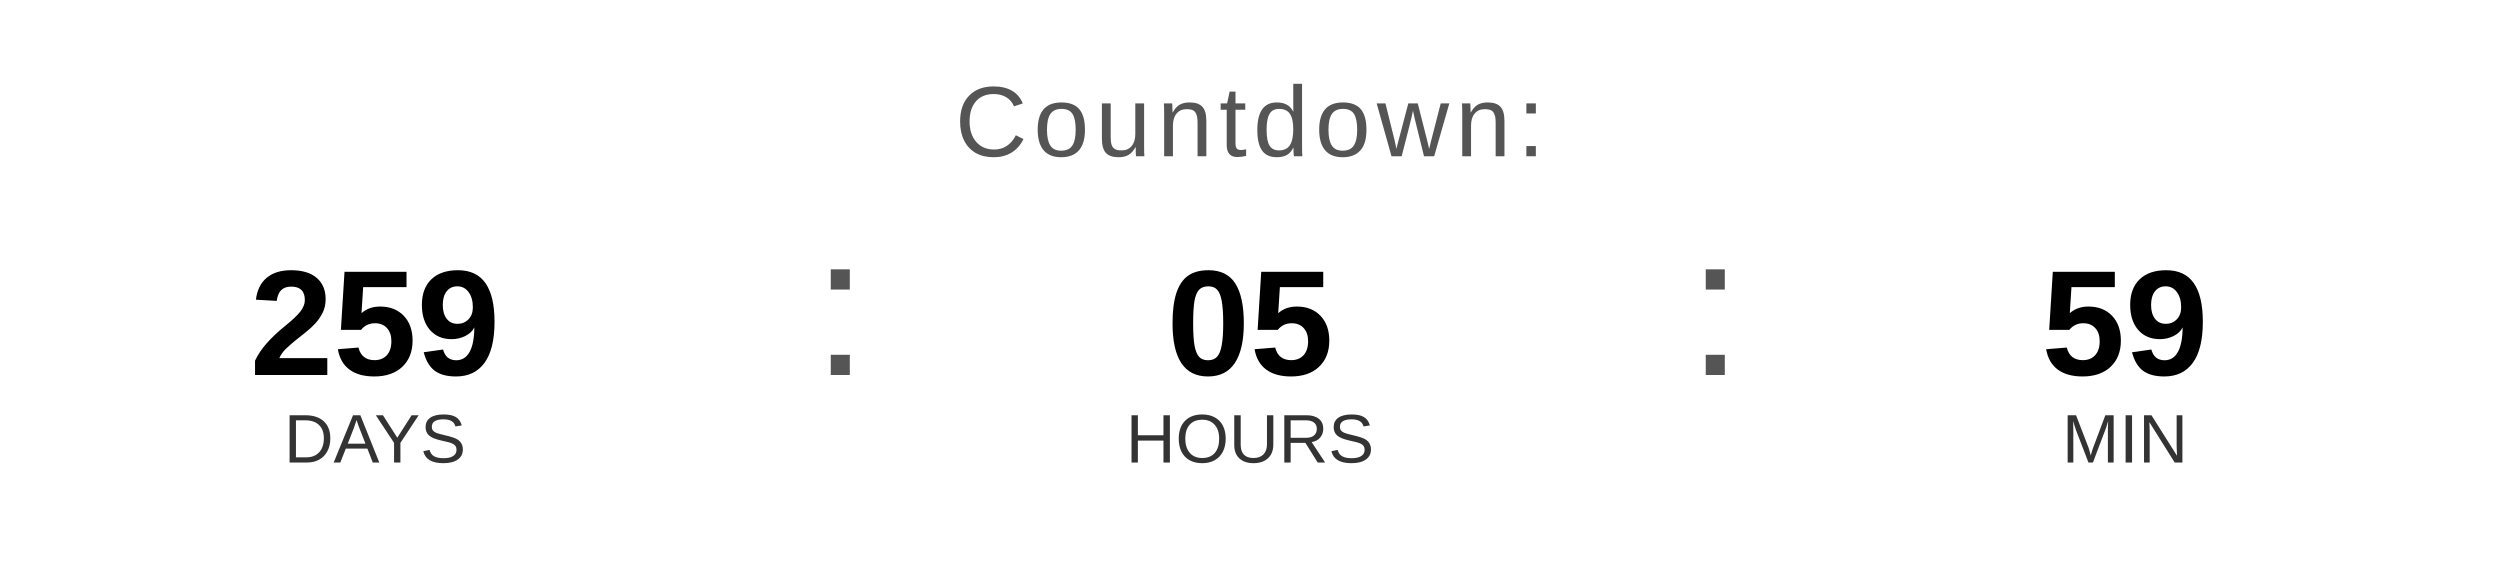
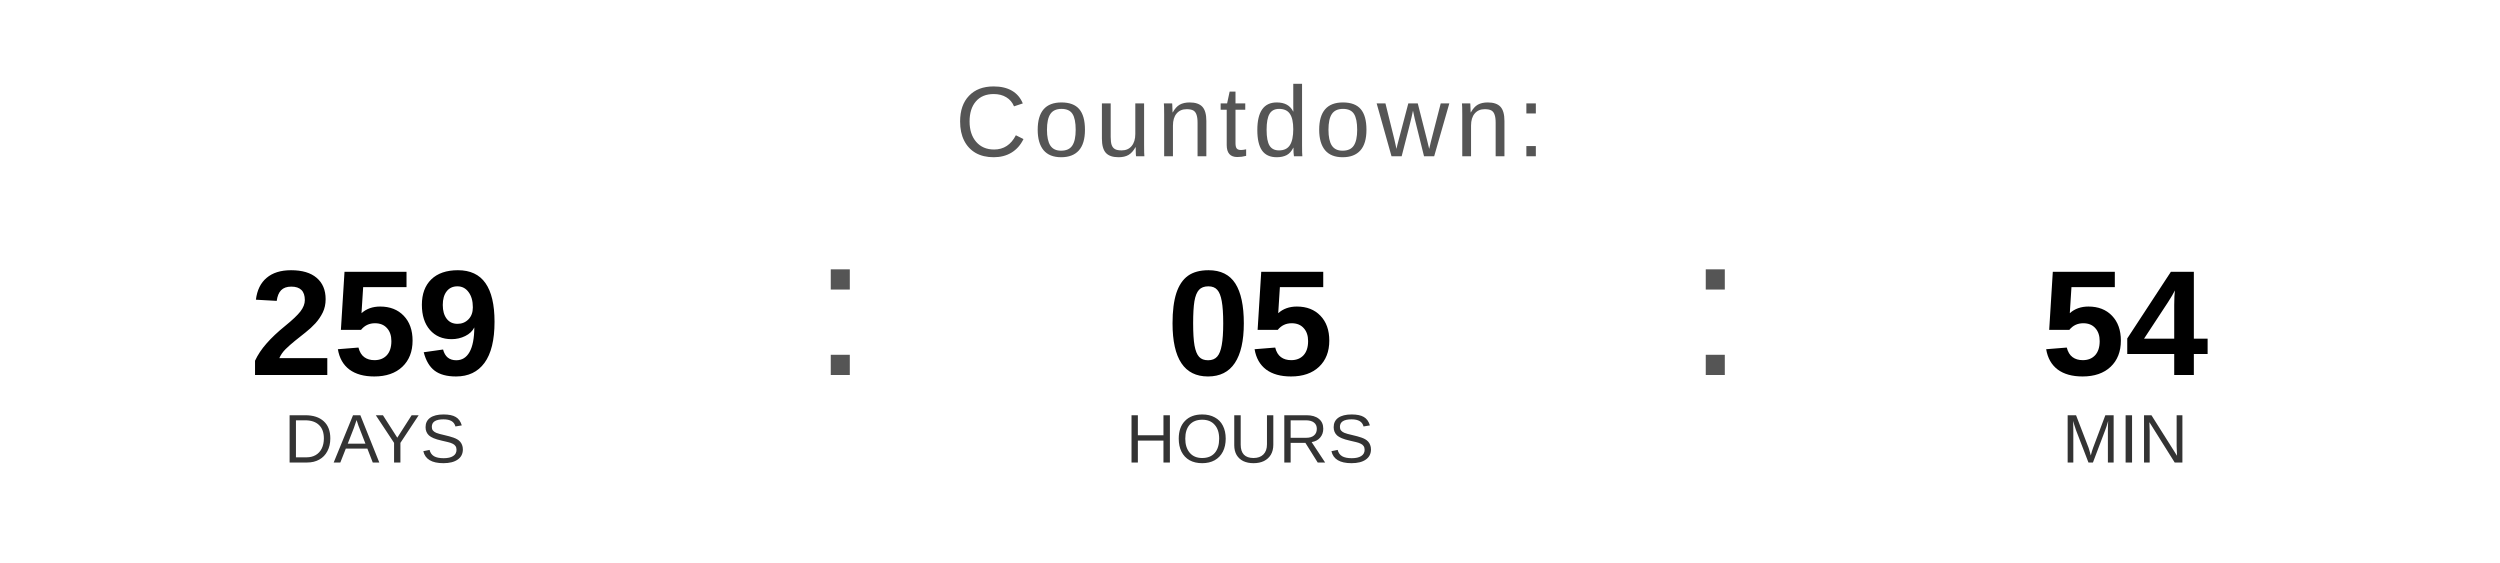
<svg xmlns="http://www.w3.org/2000/svg" width="400" height="90" viewBox="0 0 400 90">
  <text x="200" y="25" font-family="Arial, Helvetica, sans-serif" font-size="16" fill="#555555" text-anchor="middle" letter-spacing="1">
    Countdown:
  </text>
  <text x="60" y="60" font-family="Arial, Helvetica, sans-serif" font-size="24" font-weight="bold" fill="#000000" text-anchor="middle">259</text>
  <text x="60" y="74" font-family="Arial, Helvetica, sans-serif" font-size="11" fill="#333333" text-anchor="middle">DAYS</text>
  <text x="130" y="60" font-family="Arial, sans-serif" font-size="32" fill="#555555">:</text>
  <text x="200" y="60" font-family="Arial, Helvetica, sans-serif" font-size="24" font-weight="bold" fill="#000000" text-anchor="middle">05</text>
  <text x="200" y="74" font-family="Arial, Helvetica, sans-serif" font-size="11" fill="#333333" text-anchor="middle">HOURS</text>
  <text x="270" y="60" font-family="Arial, sans-serif" font-size="32" fill="#555555">:</text>
-   <text x="340" y="60" font-family="Arial, Helvetica, sans-serif" font-size="24" font-weight="bold" fill="#000000" text-anchor="middle">59</text>
+   <text x="340" y="60" font-family="Arial, Helvetica, sans-serif" font-size="24" font-weight="bold" fill="#000000" text-anchor="middle">54</text>
  <text x="340" y="74" font-family="Arial, Helvetica, sans-serif" font-size="11" fill="#333333" text-anchor="middle">MIN</text>
</svg>
